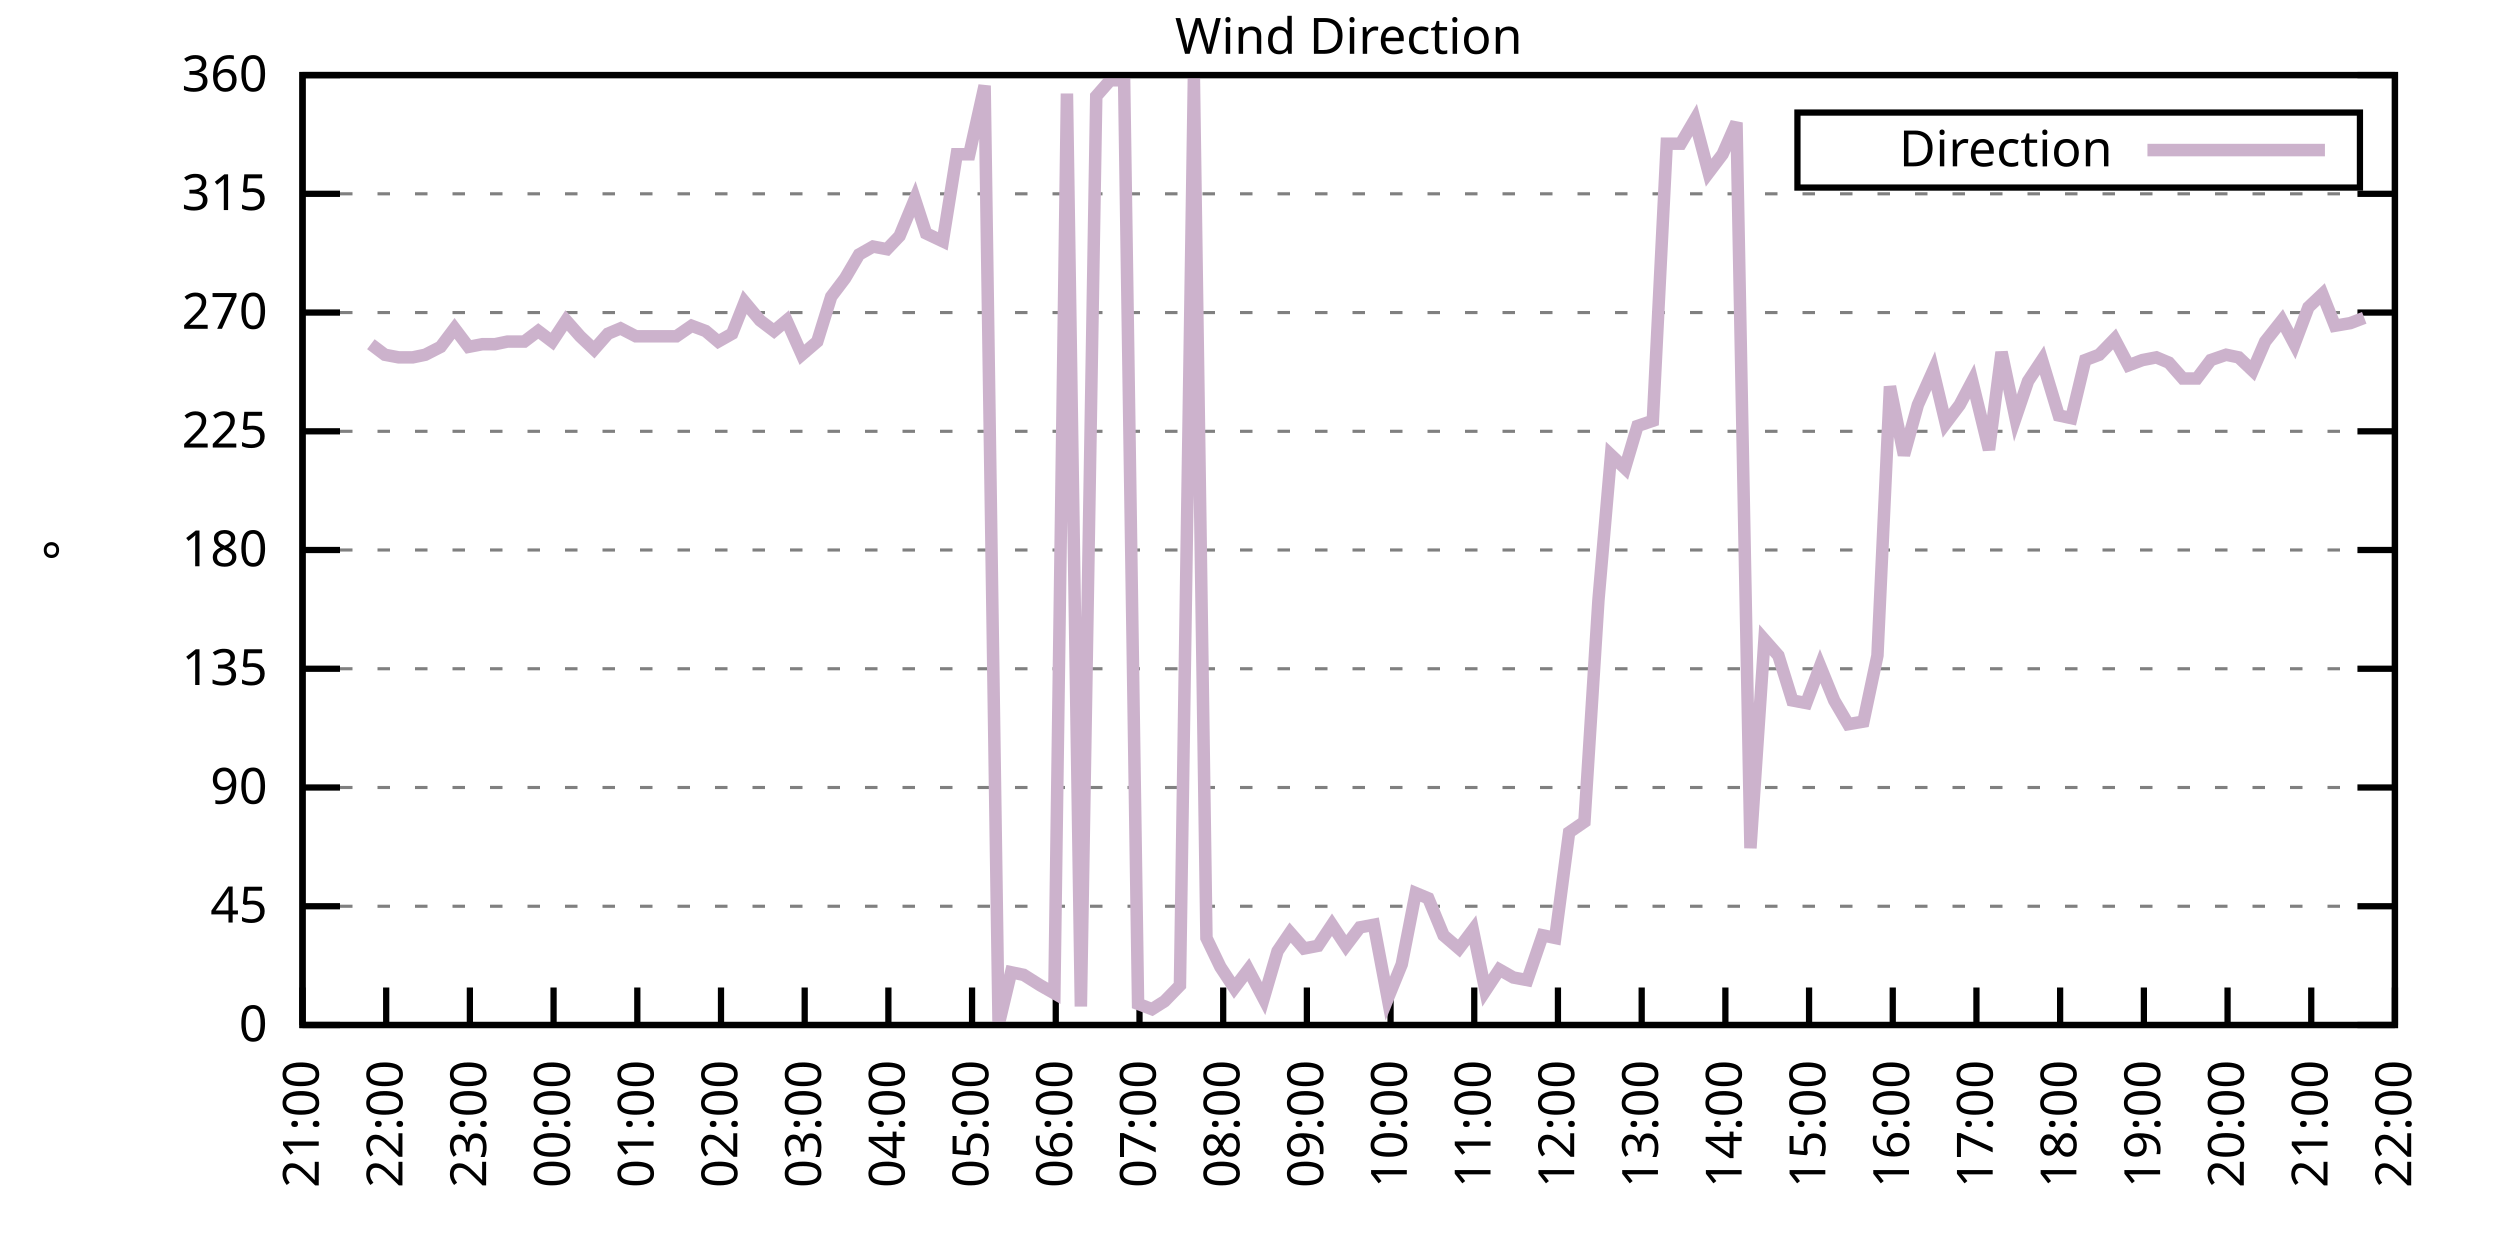
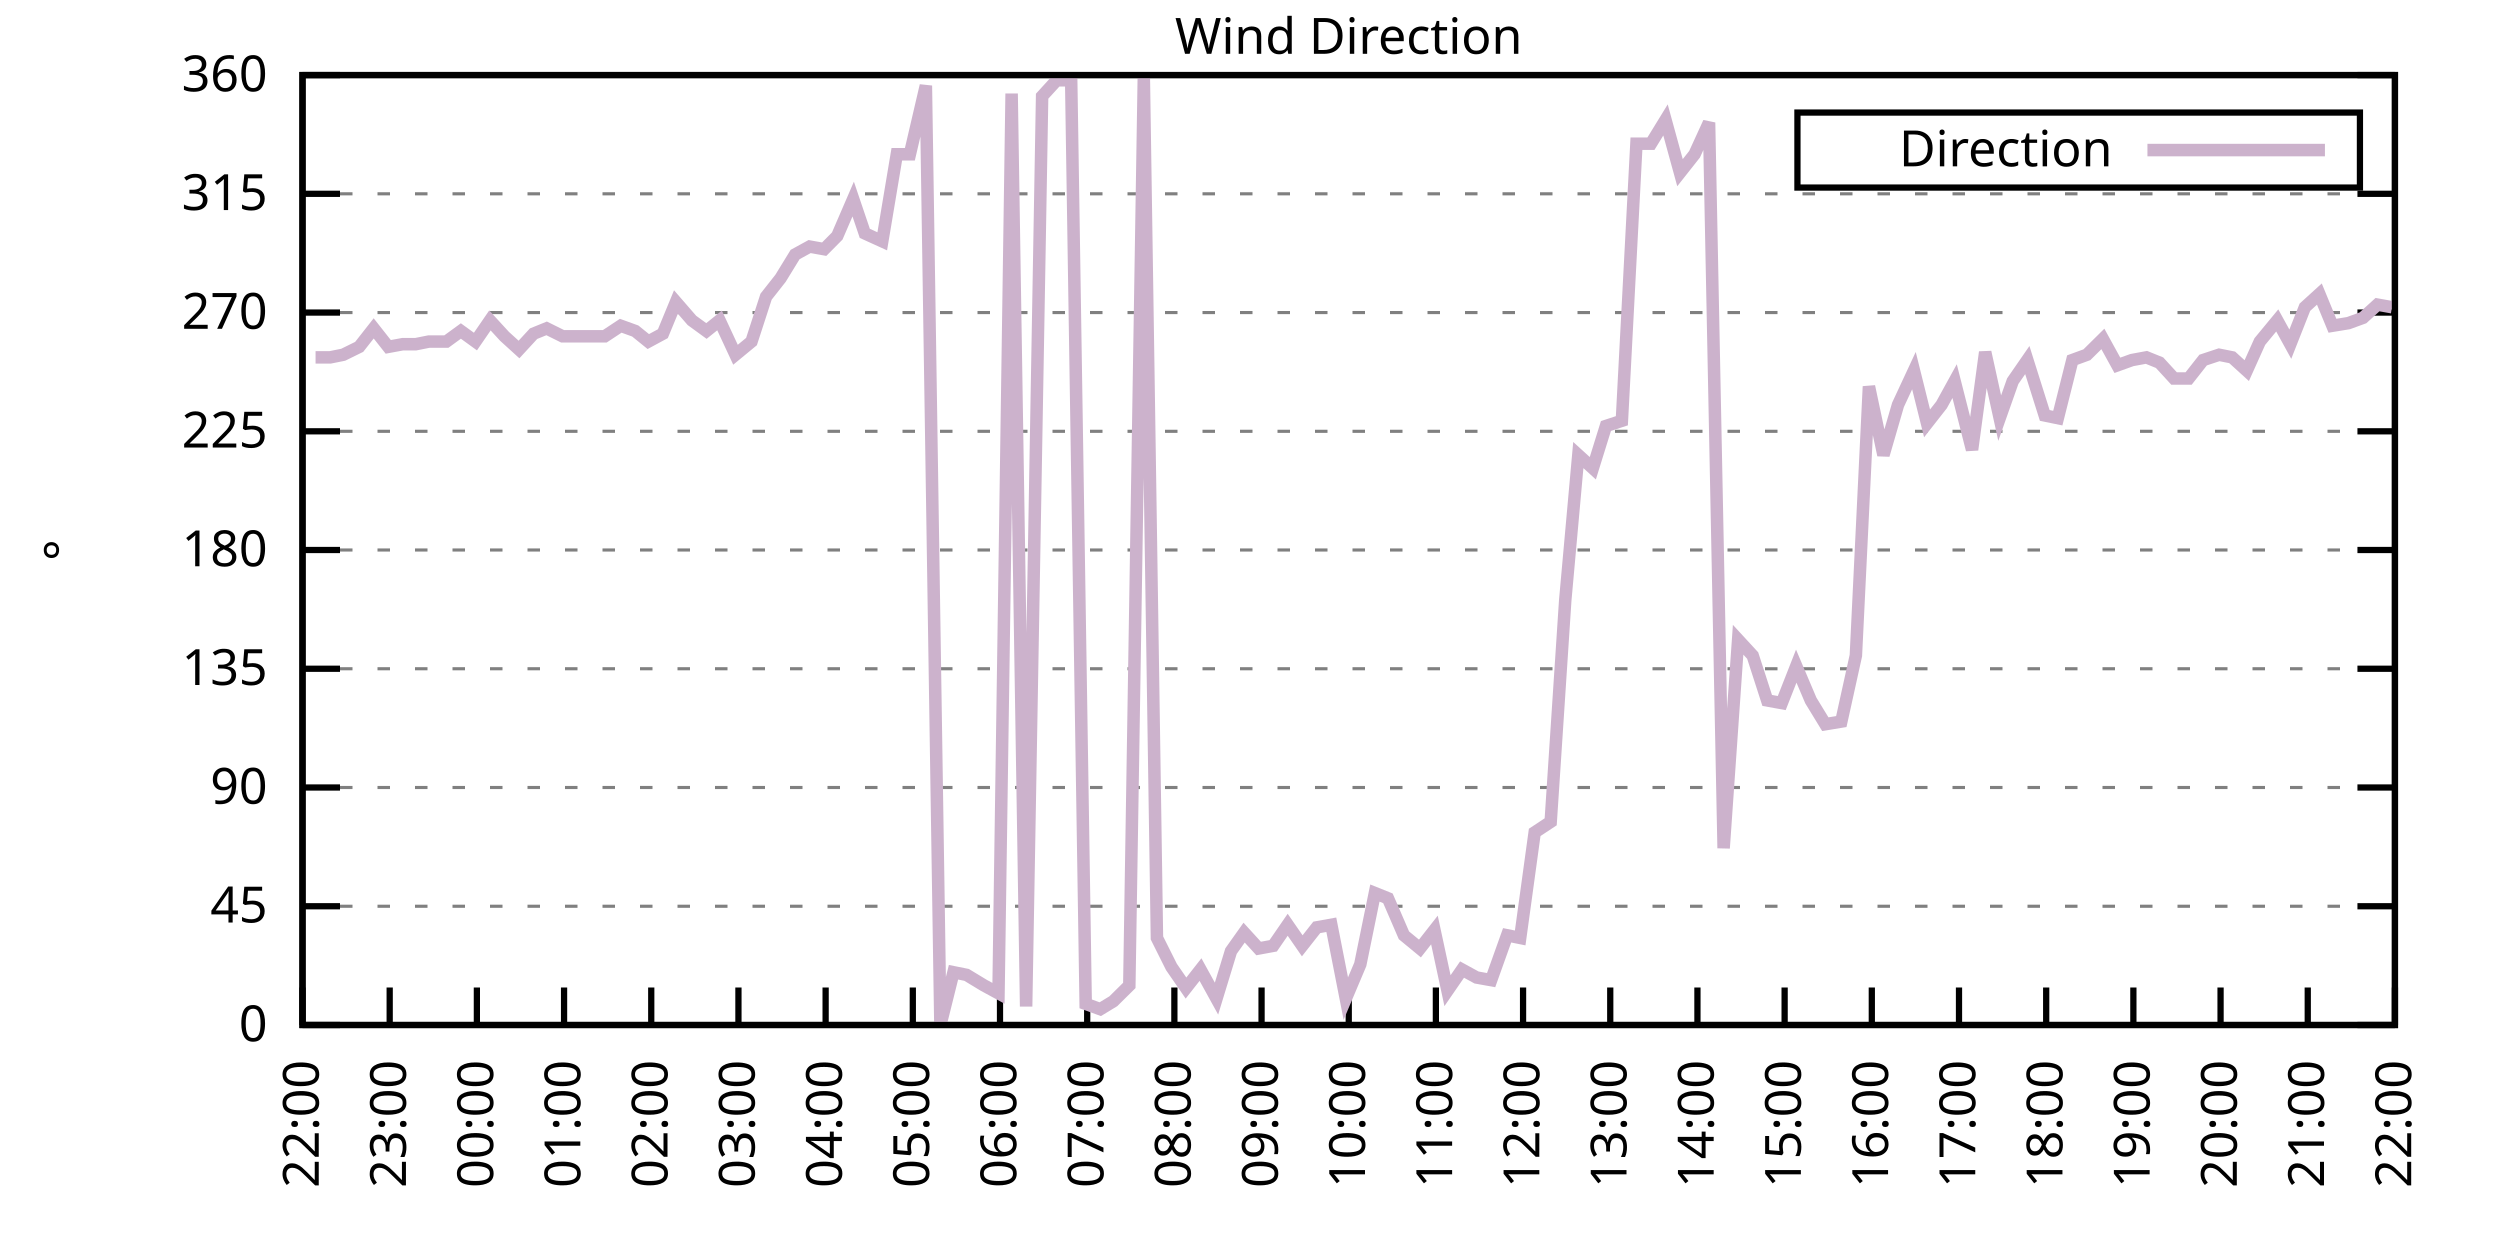
<svg xmlns="http://www.w3.org/2000/svg" xmlns:xlink="http://www.w3.org/1999/xlink" width="400" height="200" viewBox="0 0 400 200">
  <g id="gnuplot_canvas">
    <rect x="0" y="0" width="400" height="200" fill="none" />
    <defs>
      <circle id="gpDot" r="0.5" stroke-width="0.5" stroke="currentColor" />
      <path id="gpPt0" stroke-width="0.333" stroke="currentColor" d="M-1,0 h2 M0,-1 v2" />
      <path id="gpPt1" stroke-width="0.333" stroke="currentColor" d="M-1,-1 L1,1 M1,-1 L-1,1" />
      <path id="gpPt2" stroke-width="0.333" stroke="currentColor" d="M-1,0 L1,0 M0,-1 L0,1 M-1,-1 L1,1 M-1,1 L1,-1" />
      <rect id="gpPt3" stroke-width="0.333" stroke="currentColor" x="-1" y="-1" width="2" height="2" />
      <rect id="gpPt4" stroke-width="0.333" stroke="currentColor" fill="currentColor" x="-1" y="-1" width="2" height="2" />
      <circle id="gpPt5" stroke-width="0.333" stroke="currentColor" cx="0" cy="0" r="1" />
      <use xlink:href="#gpPt5" id="gpPt6" fill="currentColor" stroke="none" />
      <path id="gpPt7" stroke-width="0.333" stroke="currentColor" d="M0,-1.33 L-1.33,0.67 L1.33,0.67 z" />
      <use xlink:href="#gpPt7" id="gpPt8" fill="currentColor" stroke="none" />
      <use xlink:href="#gpPt7" id="gpPt9" stroke="currentColor" transform="rotate(180)" />
      <use xlink:href="#gpPt9" id="gpPt10" fill="currentColor" stroke="none" />
      <use xlink:href="#gpPt3" id="gpPt11" stroke="currentColor" transform="rotate(45)" />
      <use xlink:href="#gpPt11" id="gpPt12" fill="currentColor" stroke="none" />
      <path id="gpPt13" stroke-width="0.333" stroke="currentColor" d="M0,1.330 L1.265,0.411 L0.782,-1.067 L-0.782,-1.076 L-1.265,0.411 z" />
      <use xlink:href="#gpPt13" id="gpPt14" fill="currentColor" stroke="none" />
      <filter id="textbox" filterUnits="objectBoundingBox" x="0" y="0" height="1" width="1">
        <feFlood flood-color="white" flood-opacity="1" result="bgnd" />
        <feComposite in="SourceGraphic" in2="bgnd" operator="atop" />
      </filter>
      <filter id="greybox" filterUnits="objectBoundingBox" x="0" y="0" height="1" width="1">
        <feFlood flood-color="lightgrey" flood-opacity="1" result="grey" />
        <feComposite in="SourceGraphic" in2="grey" operator="atop" />
      </filter>
    </defs>
    <g fill="none" color="white" stroke="currentColor" stroke-width="1.00" stroke-linecap="butt" stroke-linejoin="miter">
</g>
    <g fill="none" color="black" stroke="currentColor" stroke-width="1.00" stroke-linecap="butt" stroke-linejoin="miter">
      <g stroke="none" shape-rendering="crispEdges">
        <polygon fill="rgb(255, 255, 255)" points="48.40,164.00 383.18,164.00 383.18,12.02 48.40,12.02 " />
      </g>
    </g>
    <g fill="none" color="black" stroke="currentColor" stroke-width="1.00" stroke-linecap="butt" stroke-linejoin="miter">
</g>
    <g fill="none" color="black" stroke="black" stroke-width="0.50" stroke-linecap="butt" stroke-linejoin="miter">
</g>
    <g fill="none" color="gray" stroke="currentColor" stroke-width="0.50" stroke-linecap="butt" stroke-linejoin="miter">
      <path stroke="gray" stroke-dasharray="2,4" class="gridline" d="M48.40,164.00 L383.19,164.00  " />
    </g>
    <g fill="none" color="gray" stroke="gray" stroke-width="1.00" stroke-linecap="butt" stroke-linejoin="miter">
</g>
    <g fill="none" color="black" stroke="currentColor" stroke-width="1.00" stroke-linecap="butt" stroke-linejoin="miter">
      <path stroke="black" d="M48.40,164.00 L54.40,164.00 M383.19,164.00 L377.19,164.00  " />
      <g transform="translate(42.80,166.60)" stroke="none" fill="black" font-family="Sans" font-size="8.00" text-anchor="end">
        <text>
          <tspan font-family="Sans"> 0</tspan>
        </text>
      </g>
    </g>
    <g fill="none" color="black" stroke="currentColor" stroke-width="1.00" stroke-linecap="butt" stroke-linejoin="miter">
</g>
    <g fill="none" color="black" stroke="black" stroke-width="0.50" stroke-linecap="butt" stroke-linejoin="miter">
</g>
    <g fill="none" color="gray" stroke="currentColor" stroke-width="0.50" stroke-linecap="butt" stroke-linejoin="miter">
      <path stroke="gray" stroke-dasharray="2,4" class="gridline" d="M48.40,145.00 L383.19,145.00  " />
    </g>
    <g fill="none" color="gray" stroke="gray" stroke-width="1.00" stroke-linecap="butt" stroke-linejoin="miter">
</g>
    <g fill="none" color="black" stroke="currentColor" stroke-width="1.00" stroke-linecap="butt" stroke-linejoin="miter">
      <path stroke="black" d="M48.40,145.00 L54.40,145.00 M383.19,145.00 L377.19,145.00  " />
      <g transform="translate(42.80,147.60)" stroke="none" fill="black" font-family="Sans" font-size="8.00" text-anchor="end">
        <text>
          <tspan font-family="Sans"> 45</tspan>
        </text>
      </g>
    </g>
    <g fill="none" color="black" stroke="currentColor" stroke-width="1.00" stroke-linecap="butt" stroke-linejoin="miter">
</g>
    <g fill="none" color="black" stroke="black" stroke-width="0.50" stroke-linecap="butt" stroke-linejoin="miter">
</g>
    <g fill="none" color="gray" stroke="currentColor" stroke-width="0.50" stroke-linecap="butt" stroke-linejoin="miter">
      <path stroke="gray" stroke-dasharray="2,4" class="gridline" d="M48.40,126.00 L383.19,126.00  " />
    </g>
    <g fill="none" color="gray" stroke="gray" stroke-width="1.00" stroke-linecap="butt" stroke-linejoin="miter">
</g>
    <g fill="none" color="black" stroke="currentColor" stroke-width="1.00" stroke-linecap="butt" stroke-linejoin="miter">
      <path stroke="black" d="M48.40,126.00 L54.40,126.00 M383.19,126.00 L377.19,126.00  " />
      <g transform="translate(42.80,128.60)" stroke="none" fill="black" font-family="Sans" font-size="8.00" text-anchor="end">
        <text>
          <tspan font-family="Sans"> 90</tspan>
        </text>
      </g>
    </g>
    <g fill="none" color="black" stroke="currentColor" stroke-width="1.00" stroke-linecap="butt" stroke-linejoin="miter">
</g>
    <g fill="none" color="black" stroke="black" stroke-width="0.50" stroke-linecap="butt" stroke-linejoin="miter">
</g>
    <g fill="none" color="gray" stroke="currentColor" stroke-width="0.50" stroke-linecap="butt" stroke-linejoin="miter">
      <path stroke="gray" stroke-dasharray="2,4" class="gridline" d="M48.40,107.00 L383.19,107.00  " />
    </g>
    <g fill="none" color="gray" stroke="gray" stroke-width="1.00" stroke-linecap="butt" stroke-linejoin="miter">
</g>
    <g fill="none" color="black" stroke="currentColor" stroke-width="1.00" stroke-linecap="butt" stroke-linejoin="miter">
      <path stroke="black" d="M48.40,107.00 L54.40,107.00 M383.19,107.00 L377.19,107.00  " />
      <g transform="translate(42.80,109.60)" stroke="none" fill="black" font-family="Sans" font-size="8.00" text-anchor="end">
        <text>
          <tspan font-family="Sans"> 135</tspan>
        </text>
      </g>
    </g>
    <g fill="none" color="black" stroke="currentColor" stroke-width="1.00" stroke-linecap="butt" stroke-linejoin="miter">
</g>
    <g fill="none" color="black" stroke="black" stroke-width="0.50" stroke-linecap="butt" stroke-linejoin="miter">
</g>
    <g fill="none" color="gray" stroke="currentColor" stroke-width="0.50" stroke-linecap="butt" stroke-linejoin="miter">
      <path stroke="gray" stroke-dasharray="2,4" class="gridline" d="M48.40,88.00 L383.19,88.00  " />
    </g>
    <g fill="none" color="gray" stroke="gray" stroke-width="1.00" stroke-linecap="butt" stroke-linejoin="miter">
</g>
    <g fill="none" color="black" stroke="currentColor" stroke-width="1.00" stroke-linecap="butt" stroke-linejoin="miter">
      <path stroke="black" d="M48.40,88.00 L54.40,88.00 M383.19,88.00 L377.19,88.00  " />
      <g transform="translate(42.80,90.60)" stroke="none" fill="black" font-family="Sans" font-size="8.00" text-anchor="end">
        <text>
          <tspan font-family="Sans"> 180</tspan>
        </text>
      </g>
    </g>
    <g fill="none" color="black" stroke="currentColor" stroke-width="1.00" stroke-linecap="butt" stroke-linejoin="miter">
</g>
    <g fill="none" color="black" stroke="black" stroke-width="0.50" stroke-linecap="butt" stroke-linejoin="miter">
</g>
    <g fill="none" color="gray" stroke="currentColor" stroke-width="0.50" stroke-linecap="butt" stroke-linejoin="miter">
      <path stroke="gray" stroke-dasharray="2,4" class="gridline" d="M48.40,69.01 L383.19,69.01  " />
    </g>
    <g fill="none" color="gray" stroke="gray" stroke-width="1.00" stroke-linecap="butt" stroke-linejoin="miter">
</g>
    <g fill="none" color="black" stroke="currentColor" stroke-width="1.00" stroke-linecap="butt" stroke-linejoin="miter">
      <path stroke="black" d="M48.40,69.01 L54.40,69.01 M383.19,69.01 L377.19,69.01  " />
      <g transform="translate(42.80,71.61)" stroke="none" fill="black" font-family="Sans" font-size="8.00" text-anchor="end">
        <text>
          <tspan font-family="Sans"> 225</tspan>
        </text>
      </g>
    </g>
    <g fill="none" color="black" stroke="currentColor" stroke-width="1.00" stroke-linecap="butt" stroke-linejoin="miter">
</g>
    <g fill="none" color="black" stroke="black" stroke-width="0.50" stroke-linecap="butt" stroke-linejoin="miter">
</g>
    <g fill="none" color="gray" stroke="currentColor" stroke-width="0.50" stroke-linecap="butt" stroke-linejoin="miter">
      <path stroke="gray" stroke-dasharray="2,4" class="gridline" d="M48.40,50.01 L383.19,50.01  " />
    </g>
    <g fill="none" color="gray" stroke="gray" stroke-width="1.00" stroke-linecap="butt" stroke-linejoin="miter">
</g>
    <g fill="none" color="black" stroke="currentColor" stroke-width="1.00" stroke-linecap="butt" stroke-linejoin="miter">
      <path stroke="black" d="M48.40,50.01 L54.40,50.01 M383.19,50.01 L377.19,50.01  " />
      <g transform="translate(42.80,52.61)" stroke="none" fill="black" font-family="Sans" font-size="8.00" text-anchor="end">
        <text>
          <tspan font-family="Sans"> 270</tspan>
        </text>
      </g>
    </g>
    <g fill="none" color="black" stroke="currentColor" stroke-width="1.00" stroke-linecap="butt" stroke-linejoin="miter">
</g>
    <g fill="none" color="black" stroke="black" stroke-width="0.50" stroke-linecap="butt" stroke-linejoin="miter">
</g>
    <g fill="none" color="gray" stroke="currentColor" stroke-width="0.50" stroke-linecap="butt" stroke-linejoin="miter">
      <path stroke="gray" stroke-dasharray="2,4" class="gridline" d="M48.40,31.01 L383.19,31.01  " />
    </g>
    <g fill="none" color="gray" stroke="gray" stroke-width="1.00" stroke-linecap="butt" stroke-linejoin="miter">
</g>
    <g fill="none" color="black" stroke="currentColor" stroke-width="1.00" stroke-linecap="butt" stroke-linejoin="miter">
      <path stroke="black" d="M48.40,31.01 L54.40,31.01 M383.19,31.01 L377.19,31.01  " />
      <g transform="translate(42.80,33.61)" stroke="none" fill="black" font-family="Sans" font-size="8.00" text-anchor="end">
        <text>
          <tspan font-family="Sans"> 315</tspan>
        </text>
      </g>
    </g>
    <g fill="none" color="black" stroke="currentColor" stroke-width="1.00" stroke-linecap="butt" stroke-linejoin="miter">
</g>
    <g fill="none" color="black" stroke="black" stroke-width="0.50" stroke-linecap="butt" stroke-linejoin="miter">
</g>
    <g fill="none" color="gray" stroke="currentColor" stroke-width="0.50" stroke-linecap="butt" stroke-linejoin="miter">
      <path stroke="gray" stroke-dasharray="2,4" class="gridline" d="M48.40,12.01 L383.19,12.01  " />
    </g>
    <g fill="none" color="gray" stroke="gray" stroke-width="1.00" stroke-linecap="butt" stroke-linejoin="miter">
</g>
    <g fill="none" color="black" stroke="currentColor" stroke-width="1.00" stroke-linecap="butt" stroke-linejoin="miter">
      <path stroke="black" d="M48.40,12.01 L54.40,12.01 M383.19,12.01 L377.19,12.01  " />
      <g transform="translate(42.80,14.61)" stroke="none" fill="black" font-family="Sans" font-size="8.00" text-anchor="end">
        <text>
          <tspan font-family="Sans"> 360</tspan>
        </text>
      </g>
    </g>
    <g fill="none" color="black" stroke="currentColor" stroke-width="1.00" stroke-linecap="butt" stroke-linejoin="miter">
      <path stroke="black" d="M48.40,164.00 L48.40,158.00  " />
      <g transform="translate(51.00,169.60) rotate(270.00)" stroke="none" fill="black" font-family="Sans" font-size="8.00" text-anchor="end">
        <text>
-           <tspan font-family="Sans">21:00</tspan>
-         </text>
-       </g>
-     </g>
-     <g fill="none" color="black" stroke="currentColor" stroke-width="1.00" stroke-linecap="butt" stroke-linejoin="miter">
-       <path stroke="black" d="M61.79,164.00 L61.79,158.00  " />
-       <g transform="translate(64.39,169.60) rotate(270.00)" stroke="none" fill="black" font-family="Sans" font-size="8.00" text-anchor="end">
-         <text>
          <tspan font-family="Sans">22:00</tspan>
        </text>
      </g>
    </g>
    <g fill="none" color="black" stroke="currentColor" stroke-width="1.00" stroke-linecap="butt" stroke-linejoin="miter">
-       <path stroke="black" d="M75.18,164.00 L75.18,158.00  " />
-       <g transform="translate(77.78,169.60) rotate(270.00)" stroke="none" fill="black" font-family="Sans" font-size="8.00" text-anchor="end">
+       <path stroke="black" d="M62.35,164.00 L62.35,158.00  " />
+       <g transform="translate(64.95,169.60) rotate(270.00)" stroke="none" fill="black" font-family="Sans" font-size="8.00" text-anchor="end">
        <text>
          <tspan font-family="Sans">23:00</tspan>
        </text>
      </g>
    </g>
    <g fill="none" color="black" stroke="currentColor" stroke-width="1.00" stroke-linecap="butt" stroke-linejoin="miter">
-       <path stroke="black" d="M88.57,164.00 L88.57,158.00  " />
-       <g transform="translate(91.17,169.60) rotate(270.00)" stroke="none" fill="black" font-family="Sans" font-size="8.00" text-anchor="end">
+       <path stroke="black" d="M76.30,164.00 L76.30,158.00  " />
+       <g transform="translate(78.90,169.60) rotate(270.00)" stroke="none" fill="black" font-family="Sans" font-size="8.00" text-anchor="end">
        <text>
          <tspan font-family="Sans">00:00</tspan>
        </text>
      </g>
    </g>
    <g fill="none" color="black" stroke="currentColor" stroke-width="1.00" stroke-linecap="butt" stroke-linejoin="miter">
-       <path stroke="black" d="M101.97,164.00 L101.97,158.00  " />
-       <g transform="translate(104.57,169.60) rotate(270.00)" stroke="none" fill="black" font-family="Sans" font-size="8.00" text-anchor="end">
+       <path stroke="black" d="M90.25,164.00 L90.25,158.00  " />
+       <g transform="translate(92.85,169.60) rotate(270.00)" stroke="none" fill="black" font-family="Sans" font-size="8.00" text-anchor="end">
        <text>
          <tspan font-family="Sans">01:00</tspan>
        </text>
      </g>
    </g>
    <g fill="none" color="black" stroke="currentColor" stroke-width="1.00" stroke-linecap="butt" stroke-linejoin="miter">
-       <path stroke="black" d="M115.36,164.00 L115.36,158.00  " />
-       <g transform="translate(117.96,169.60) rotate(270.00)" stroke="none" fill="black" font-family="Sans" font-size="8.00" text-anchor="end">
+       <path stroke="black" d="M104.20,164.00 L104.20,158.00  " />
+       <g transform="translate(106.80,169.60) rotate(270.00)" stroke="none" fill="black" font-family="Sans" font-size="8.00" text-anchor="end">
        <text>
          <tspan font-family="Sans">02:00</tspan>
        </text>
      </g>
    </g>
    <g fill="none" color="black" stroke="currentColor" stroke-width="1.00" stroke-linecap="butt" stroke-linejoin="miter">
-       <path stroke="black" d="M128.75,164.00 L128.75,158.00  " />
-       <g transform="translate(131.35,169.60) rotate(270.00)" stroke="none" fill="black" font-family="Sans" font-size="8.00" text-anchor="end">
+       <path stroke="black" d="M118.15,164.00 L118.15,158.00  " />
+       <g transform="translate(120.75,169.60) rotate(270.00)" stroke="none" fill="black" font-family="Sans" font-size="8.00" text-anchor="end">
        <text>
          <tspan font-family="Sans">03:00</tspan>
        </text>
      </g>
    </g>
    <g fill="none" color="black" stroke="currentColor" stroke-width="1.00" stroke-linecap="butt" stroke-linejoin="miter">
-       <path stroke="black" d="M142.14,164.00 L142.14,158.00  " />
-       <g transform="translate(144.74,169.60) rotate(270.00)" stroke="none" fill="black" font-family="Sans" font-size="8.00" text-anchor="end">
+       <path stroke="black" d="M132.10,164.00 L132.10,158.00  " />
+       <g transform="translate(134.70,169.60) rotate(270.00)" stroke="none" fill="black" font-family="Sans" font-size="8.00" text-anchor="end">
        <text>
          <tspan font-family="Sans">04:00</tspan>
        </text>
      </g>
    </g>
    <g fill="none" color="black" stroke="currentColor" stroke-width="1.00" stroke-linecap="butt" stroke-linejoin="miter">
-       <path stroke="black" d="M155.53,164.00 L155.53,158.00  " />
-       <g transform="translate(158.13,169.60) rotate(270.00)" stroke="none" fill="black" font-family="Sans" font-size="8.00" text-anchor="end">
+       <path stroke="black" d="M146.05,164.00 L146.05,158.00  " />
+       <g transform="translate(148.65,169.60) rotate(270.00)" stroke="none" fill="black" font-family="Sans" font-size="8.00" text-anchor="end">
        <text>
          <tspan font-family="Sans">05:00</tspan>
        </text>
      </g>
    </g>
    <g fill="none" color="black" stroke="currentColor" stroke-width="1.00" stroke-linecap="butt" stroke-linejoin="miter">
-       <path stroke="black" d="M168.92,164.00 L168.92,158.00  " />
-       <g transform="translate(171.52,169.60) rotate(270.00)" stroke="none" fill="black" font-family="Sans" font-size="8.00" text-anchor="end">
+       <path stroke="black" d="M160.00,164.00 L160.00,158.00  " />
+       <g transform="translate(162.60,169.60) rotate(270.00)" stroke="none" fill="black" font-family="Sans" font-size="8.00" text-anchor="end">
        <text>
          <tspan font-family="Sans">06:00</tspan>
        </text>
      </g>
    </g>
    <g fill="none" color="black" stroke="currentColor" stroke-width="1.00" stroke-linecap="butt" stroke-linejoin="miter">
-       <path stroke="black" d="M182.32,164.00 L182.32,158.00  " />
-       <g transform="translate(184.92,169.60) rotate(270.00)" stroke="none" fill="black" font-family="Sans" font-size="8.00" text-anchor="end">
+       <path stroke="black" d="M173.95,164.00 L173.95,158.00  " />
+       <g transform="translate(176.55,169.60) rotate(270.00)" stroke="none" fill="black" font-family="Sans" font-size="8.00" text-anchor="end">
        <text>
          <tspan font-family="Sans">07:00</tspan>
        </text>
      </g>
    </g>
    <g fill="none" color="black" stroke="currentColor" stroke-width="1.00" stroke-linecap="butt" stroke-linejoin="miter">
-       <path stroke="black" d="M195.71,164.00 L195.71,158.00  " />
-       <g transform="translate(198.31,169.60) rotate(270.00)" stroke="none" fill="black" font-family="Sans" font-size="8.00" text-anchor="end">
+       <path stroke="black" d="M187.90,164.00 L187.90,158.00  " />
+       <g transform="translate(190.50,169.60) rotate(270.00)" stroke="none" fill="black" font-family="Sans" font-size="8.00" text-anchor="end">
        <text>
          <tspan font-family="Sans">08:00</tspan>
        </text>
      </g>
    </g>
    <g fill="none" color="black" stroke="currentColor" stroke-width="1.00" stroke-linecap="butt" stroke-linejoin="miter">
-       <path stroke="black" d="M209.10,164.00 L209.10,158.00  " />
-       <g transform="translate(211.70,169.60) rotate(270.00)" stroke="none" fill="black" font-family="Sans" font-size="8.00" text-anchor="end">
+       <path stroke="black" d="M201.85,164.00 L201.85,158.00  " />
+       <g transform="translate(204.45,169.60) rotate(270.00)" stroke="none" fill="black" font-family="Sans" font-size="8.00" text-anchor="end">
        <text>
          <tspan font-family="Sans">09:00</tspan>
        </text>
      </g>
    </g>
    <g fill="none" color="black" stroke="currentColor" stroke-width="1.00" stroke-linecap="butt" stroke-linejoin="miter">
-       <path stroke="black" d="M222.49,164.00 L222.49,158.00  " />
-       <g transform="translate(225.09,169.60) rotate(270.00)" stroke="none" fill="black" font-family="Sans" font-size="8.00" text-anchor="end">
+       <path stroke="black" d="M215.80,164.00 L215.80,158.00  " />
+       <g transform="translate(218.40,169.60) rotate(270.00)" stroke="none" fill="black" font-family="Sans" font-size="8.00" text-anchor="end">
        <text>
          <tspan font-family="Sans">10:00</tspan>
        </text>
      </g>
    </g>
    <g fill="none" color="black" stroke="currentColor" stroke-width="1.00" stroke-linecap="butt" stroke-linejoin="miter">
-       <path stroke="black" d="M235.88,164.00 L235.88,158.00  " />
-       <g transform="translate(238.48,169.60) rotate(270.00)" stroke="none" fill="black" font-family="Sans" font-size="8.00" text-anchor="end">
+       <path stroke="black" d="M229.74,164.00 L229.74,158.00  " />
+       <g transform="translate(232.34,169.60) rotate(270.00)" stroke="none" fill="black" font-family="Sans" font-size="8.00" text-anchor="end">
        <text>
          <tspan font-family="Sans">11:00</tspan>
        </text>
      </g>
    </g>
    <g fill="none" color="black" stroke="currentColor" stroke-width="1.00" stroke-linecap="butt" stroke-linejoin="miter">
-       <path stroke="black" d="M249.27,164.00 L249.27,158.00  " />
-       <g transform="translate(251.87,169.60) rotate(270.00)" stroke="none" fill="black" font-family="Sans" font-size="8.00" text-anchor="end">
+       <path stroke="black" d="M243.69,164.00 L243.69,158.00  " />
+       <g transform="translate(246.29,169.60) rotate(270.00)" stroke="none" fill="black" font-family="Sans" font-size="8.00" text-anchor="end">
        <text>
          <tspan font-family="Sans">12:00</tspan>
        </text>
      </g>
    </g>
    <g fill="none" color="black" stroke="currentColor" stroke-width="1.00" stroke-linecap="butt" stroke-linejoin="miter">
-       <path stroke="black" d="M262.67,164.00 L262.67,158.00  " />
-       <g transform="translate(265.27,169.60) rotate(270.00)" stroke="none" fill="black" font-family="Sans" font-size="8.00" text-anchor="end">
+       <path stroke="black" d="M257.64,164.00 L257.64,158.00  " />
+       <g transform="translate(260.24,169.60) rotate(270.00)" stroke="none" fill="black" font-family="Sans" font-size="8.00" text-anchor="end">
        <text>
          <tspan font-family="Sans">13:00</tspan>
        </text>
      </g>
    </g>
    <g fill="none" color="black" stroke="currentColor" stroke-width="1.00" stroke-linecap="butt" stroke-linejoin="miter">
-       <path stroke="black" d="M276.06,164.00 L276.06,158.00  " />
-       <g transform="translate(278.66,169.60) rotate(270.00)" stroke="none" fill="black" font-family="Sans" font-size="8.00" text-anchor="end">
+       <path stroke="black" d="M271.59,164.00 L271.59,158.00  " />
+       <g transform="translate(274.19,169.60) rotate(270.00)" stroke="none" fill="black" font-family="Sans" font-size="8.00" text-anchor="end">
        <text>
          <tspan font-family="Sans">14:00</tspan>
        </text>
      </g>
    </g>
    <g fill="none" color="black" stroke="currentColor" stroke-width="1.00" stroke-linecap="butt" stroke-linejoin="miter">
-       <path stroke="black" d="M289.45,164.00 L289.45,158.00  " />
-       <g transform="translate(292.05,169.60) rotate(270.00)" stroke="none" fill="black" font-family="Sans" font-size="8.00" text-anchor="end">
+       <path stroke="black" d="M285.54,164.00 L285.54,158.00  " />
+       <g transform="translate(288.14,169.60) rotate(270.00)" stroke="none" fill="black" font-family="Sans" font-size="8.00" text-anchor="end">
        <text>
          <tspan font-family="Sans">15:00</tspan>
        </text>
      </g>
    </g>
    <g fill="none" color="black" stroke="currentColor" stroke-width="1.00" stroke-linecap="butt" stroke-linejoin="miter">
-       <path stroke="black" d="M302.84,164.00 L302.84,158.00  " />
-       <g transform="translate(305.44,169.60) rotate(270.00)" stroke="none" fill="black" font-family="Sans" font-size="8.00" text-anchor="end">
+       <path stroke="black" d="M299.49,164.00 L299.49,158.00  " />
+       <g transform="translate(302.09,169.60) rotate(270.00)" stroke="none" fill="black" font-family="Sans" font-size="8.00" text-anchor="end">
        <text>
          <tspan font-family="Sans">16:00</tspan>
        </text>
      </g>
    </g>
    <g fill="none" color="black" stroke="currentColor" stroke-width="1.00" stroke-linecap="butt" stroke-linejoin="miter">
-       <path stroke="black" d="M316.23,164.00 L316.23,158.00  " />
-       <g transform="translate(318.83,169.60) rotate(270.00)" stroke="none" fill="black" font-family="Sans" font-size="8.00" text-anchor="end">
+       <path stroke="black" d="M313.44,164.00 L313.44,158.00  " />
+       <g transform="translate(316.04,169.60) rotate(270.00)" stroke="none" fill="black" font-family="Sans" font-size="8.00" text-anchor="end">
        <text>
          <tspan font-family="Sans">17:00</tspan>
        </text>
      </g>
    </g>
    <g fill="none" color="black" stroke="currentColor" stroke-width="1.00" stroke-linecap="butt" stroke-linejoin="miter">
-       <path stroke="black" d="M329.62,164.00 L329.62,158.00  " />
-       <g transform="translate(332.22,169.60) rotate(270.00)" stroke="none" fill="black" font-family="Sans" font-size="8.00" text-anchor="end">
+       <path stroke="black" d="M327.39,164.00 L327.39,158.00  " />
+       <g transform="translate(329.99,169.60) rotate(270.00)" stroke="none" fill="black" font-family="Sans" font-size="8.00" text-anchor="end">
        <text>
          <tspan font-family="Sans">18:00</tspan>
        </text>
      </g>
    </g>
    <g fill="none" color="black" stroke="currentColor" stroke-width="1.00" stroke-linecap="butt" stroke-linejoin="miter">
-       <path stroke="black" d="M343.02,164.00 L343.02,158.00  " />
-       <g transform="translate(345.62,169.60) rotate(270.00)" stroke="none" fill="black" font-family="Sans" font-size="8.00" text-anchor="end">
+       <path stroke="black" d="M341.34,164.00 L341.34,158.00  " />
+       <g transform="translate(343.94,169.60) rotate(270.00)" stroke="none" fill="black" font-family="Sans" font-size="8.00" text-anchor="end">
        <text>
          <tspan font-family="Sans">19:00</tspan>
        </text>
      </g>
    </g>
    <g fill="none" color="black" stroke="currentColor" stroke-width="1.00" stroke-linecap="butt" stroke-linejoin="miter">
-       <path stroke="black" d="M356.41,164.00 L356.41,158.00  " />
-       <g transform="translate(359.01,169.60) rotate(270.00)" stroke="none" fill="black" font-family="Sans" font-size="8.00" text-anchor="end">
+       <path stroke="black" d="M355.29,164.00 L355.29,158.00  " />
+       <g transform="translate(357.89,169.60) rotate(270.00)" stroke="none" fill="black" font-family="Sans" font-size="8.00" text-anchor="end">
        <text>
          <tspan font-family="Sans">20:00</tspan>
        </text>
      </g>
    </g>
    <g fill="none" color="black" stroke="currentColor" stroke-width="1.00" stroke-linecap="butt" stroke-linejoin="miter">
-       <path stroke="black" d="M369.80,164.00 L369.80,158.00  " />
-       <g transform="translate(372.40,169.60) rotate(270.00)" stroke="none" fill="black" font-family="Sans" font-size="8.00" text-anchor="end">
+       <path stroke="black" d="M369.24,164.00 L369.24,158.00  " />
+       <g transform="translate(371.84,169.60) rotate(270.00)" stroke="none" fill="black" font-family="Sans" font-size="8.00" text-anchor="end">
        <text>
          <tspan font-family="Sans">21:00</tspan>
        </text>
      </g>
    </g>
    <g fill="none" color="black" stroke="currentColor" stroke-width="1.00" stroke-linecap="butt" stroke-linejoin="miter">
      <path stroke="black" d="M383.19,164.00 L383.19,158.00  " />
      <g transform="translate(385.79,169.60) rotate(270.00)" stroke="none" fill="black" font-family="Sans" font-size="8.00" text-anchor="end">
        <text>
          <tspan font-family="Sans">22:00</tspan>
        </text>
      </g>
    </g>
    <g fill="none" color="black" stroke="currentColor" stroke-width="1.00" stroke-linecap="butt" stroke-linejoin="miter">
</g>
    <g fill="none" color="black" stroke="currentColor" stroke-width="1.00" stroke-linecap="butt" stroke-linejoin="miter">
      <path stroke="black" d="M48.40,12.01 L48.40,164.00 L383.19,164.00 L383.19,12.01 L48.40,12.01 Z  " />
    </g>
    <g fill="none" color="black" stroke="currentColor" stroke-width="1.00" stroke-linecap="butt" stroke-linejoin="miter">
</g>
    <g fill="none" color="black" stroke="currentColor" stroke-width="1.00" stroke-linecap="butt" stroke-linejoin="miter">
      <path stroke="black" d="M287.59,30.01 L287.59,18.01 L377.59,18.01 L377.59,30.01 L287.59,30.01 Z  " />
    </g>
    <g id="Wind_direction_plot_1">
      <g fill="none" color="white" stroke="black" stroke-width="2.00" stroke-linecap="butt" stroke-linejoin="miter">
</g>
      <g fill="none" color="black" stroke="currentColor" stroke-width="2.00" stroke-linecap="butt" stroke-linejoin="miter">
        <g transform="translate(337.99,26.61)" stroke="none" fill="black" font-family="Sans" font-size="8.00" text-anchor="end">
          <text>
            <tspan font-family="Sans">Direction</tspan>
          </text>
        </g>
      </g>
      <g fill="none" color="black" stroke="currentColor" stroke-width="2.00" stroke-linecap="butt" stroke-linejoin="miter">
-         <path stroke="rgb(204, 178, 204)" d="M343.59,24.01 L371.99,24.01 M59.34,55.07 L61.57,56.76 L63.80,57.18 L66.03,57.18 L68.04,56.76 L70.50,55.50   L72.73,52.54 L74.96,55.50 L77.19,55.07 L79.20,55.07 L81.21,54.65 L83.89,54.65 L86.12,52.96 L88.35,54.65   L90.58,51.27 L92.82,53.81 L95.05,55.92 L97.28,53.39 L99.29,52.54 L101.74,53.81 L103.98,53.81 L105.98,53.81   L108.22,53.81 L110.67,52.12 L112.90,52.96 L114.91,54.65 L117.14,53.39 L119.15,48.32 L121.61,51.27 L123.84,52.96   L125.85,51.27 L128.30,56.76 L130.76,54.65 L132.99,47.47 L135.22,44.52 L137.45,40.72 L139.69,39.45 L141.92,39.87   L143.93,37.76 L146.38,31.85 L148.17,37.34 L150.85,38.61 L153.08,24.68 L155.09,24.68 L157.54,13.70 L159.77,164.00   L161.78,155.56 L163.79,155.98 L166.47,157.67 L168.70,158.93 L170.71,14.97 L172.94,161.04 L175.40,15.39 L177.63,12.85   L179.86,12.85 L182.09,160.62 L184.32,161.47 L186.33,160.20 L188.79,157.67 L191.02,12.43 L193.03,150.07 L195.26,154.71   L197.49,158.09 L199.73,155.13 L202.18,159.78 L204.41,152.18 L206.42,149.22 L208.65,151.76 L210.88,151.33 L213.12,147.96   L215.35,151.33 L217.58,148.38 L219.81,147.96 L222.04,159.78 L224.28,154.29 L226.51,142.89 L228.52,143.73 L230.97,149.65   L233.43,151.76 L235.66,148.80 L237.67,158.51 L239.90,155.13 L242.13,156.40 L244.36,156.82 L246.82,149.65 L248.83,150.07   L251.06,133.18 L253.51,131.49 L255.75,96.03 L257.76,72.81 L259.99,74.92 L262.00,68.16 L264.45,67.32 L266.68,22.99   L268.92,22.99 L271.15,19.19 L273.38,27.63 L275.61,24.68 L277.84,19.61 L280.07,135.71 L282.31,102.36 L284.54,104.89   L286.77,112.07 L289.00,112.49 L291.23,106.58 L293.47,112.07 L295.70,115.87 L298.15,115.45 L300.39,104.89 L302.39,61.83   L304.63,72.81 L306.86,64.78 L309.31,59.30 L311.32,67.74 L313.55,64.78 L315.56,60.98 L318.24,71.96 L320.25,56.34   L322.48,66.90 L324.49,60.98 L326.72,57.61 L329.40,66.47 L331.41,66.90 L333.64,57.61 L335.87,56.76 L338.33,54.23   L340.56,58.45 L342.79,57.61 L345.02,57.18 L347.03,58.03 L349.26,60.56 L351.50,60.56 L353.73,57.61 L356.18,56.76   L358.19,57.18 L360.42,59.30 L362.43,54.65 L365.11,51.27 L367.12,55.07 L369.35,49.16 L371.58,47.05 L373.59,52.12   L376.05,51.70 L378.28,50.85  " />
+         <path stroke="rgb(204, 178, 204)" d="M343.59,24.01 L371.99,24.01 M50.49,57.18 L52.82,57.18 L54.91,56.76 L57.47,55.50 L59.79,52.54 L62.12,55.50   L64.44,55.07 L66.53,55.07 L68.63,54.65 L71.42,54.65 L73.74,52.96 L76.07,54.65 L78.39,51.27 L80.72,53.81   L83.04,55.92 L85.37,53.39 L87.46,52.54 L90.02,53.81 L92.34,53.81 L94.43,53.81 L96.76,53.81 L99.32,52.12   L101.64,52.96 L103.73,54.65 L106.06,53.39 L108.15,48.32 L110.71,51.27 L113.03,52.96 L115.13,51.27 L117.68,56.76   L120.24,54.65 L122.57,47.47 L124.89,44.52 L127.22,40.72 L129.54,39.45 L131.87,39.87 L133.96,37.76 L136.51,31.85   L138.37,37.34 L141.16,38.61 L143.49,24.68 L145.58,24.68 L148.14,13.70 L150.46,164.00 L152.56,155.56 L154.65,155.98   L157.44,157.67 L159.76,158.93 L161.86,14.97 L164.18,161.04 L166.74,15.39 L169.06,12.85 L171.39,12.85 L173.71,160.62   L176.04,161.47 L178.13,160.20 L180.69,157.67 L183.01,12.43 L185.11,150.07 L187.43,154.71 L189.76,158.09 L192.08,155.13   L194.64,159.78 L196.96,152.18 L199.06,149.22 L201.38,151.76 L203.71,151.33 L206.03,147.96 L208.36,151.33 L210.68,148.38   L213.01,147.96 L215.33,159.78 L217.65,154.29 L219.98,142.89 L222.07,143.73 L224.63,149.65 L227.19,151.76 L229.51,148.80   L231.60,158.51 L233.93,155.13 L236.25,156.40 L238.58,156.82 L241.14,149.65 L243.23,150.07 L245.55,133.18 L248.11,131.49   L250.44,96.03 L252.53,72.81 L254.85,74.92 L256.95,68.16 L259.50,67.32 L261.83,22.99 L264.15,22.99 L266.48,19.19   L268.80,27.63 L271.13,24.68 L273.45,19.61 L275.78,135.71 L278.10,102.36 L280.43,104.89 L282.75,112.07 L285.08,112.49   L287.40,106.58 L289.73,112.07 L292.05,115.87 L294.61,115.45 L296.94,104.89 L299.03,61.83 L301.35,72.81 L303.68,64.78   L306.23,59.30 L308.33,67.74 L310.65,64.78 L312.74,60.98 L315.53,71.96 L317.63,56.34 L319.95,66.90 L322.04,60.98   L324.37,57.61 L327.16,66.47 L329.25,66.90 L331.58,57.61 L333.90,56.76 L336.46,54.23 L338.78,58.45 L341.11,57.61   L343.43,57.18 L345.53,58.03 L347.85,60.56 L350.18,60.56 L352.50,57.61 L355.06,56.76 L357.15,57.18 L359.48,59.30   L361.57,54.65 L364.36,51.27 L366.45,55.07 L368.78,49.16 L371.10,47.05 L373.19,52.12 L375.75,51.70 L378.08,50.85   L380.40,48.74 L382.73,49.16  " />
      </g>
    </g>
    <g fill="none" color="black" stroke="currentColor" stroke-width="2.00" stroke-linecap="butt" stroke-linejoin="miter">
</g>
    <g fill="none" color="black" stroke="black" stroke-width="1.00" stroke-linecap="butt" stroke-linejoin="miter">
</g>
    <g fill="none" color="black" stroke="currentColor" stroke-width="1.00" stroke-linecap="butt" stroke-linejoin="miter">
      <path stroke="black" d="M48.40,12.01 L48.40,164.00 L383.19,164.00 L383.19,12.01 L48.40,12.01 Z  " />
      <g transform="translate(12.80,88.01) rotate(270.00)" stroke="none" fill="black" font-family="Sans" font-size="8.00" text-anchor="middle">
        <text>
          <tspan font-family="Sans">°</tspan>
        </text>
      </g>
    </g>
    <g fill="none" color="black" stroke="currentColor" stroke-width="1.00" stroke-linecap="butt" stroke-linejoin="miter">
</g>
    <g fill="none" color="black" stroke="currentColor" stroke-width="1.00" stroke-linecap="butt" stroke-linejoin="miter">
      <g transform="translate(215.79,8.61)" stroke="none" fill="black" font-family="Sans" font-size="8.00" text-anchor="middle">
        <text>
          <tspan font-family="Sans">Wind Direction</tspan>
        </text>
      </g>
    </g>
    <g fill="none" color="black" stroke="currentColor" stroke-width="1.00" stroke-linecap="butt" stroke-linejoin="miter">
</g>
  </g>
</svg>
